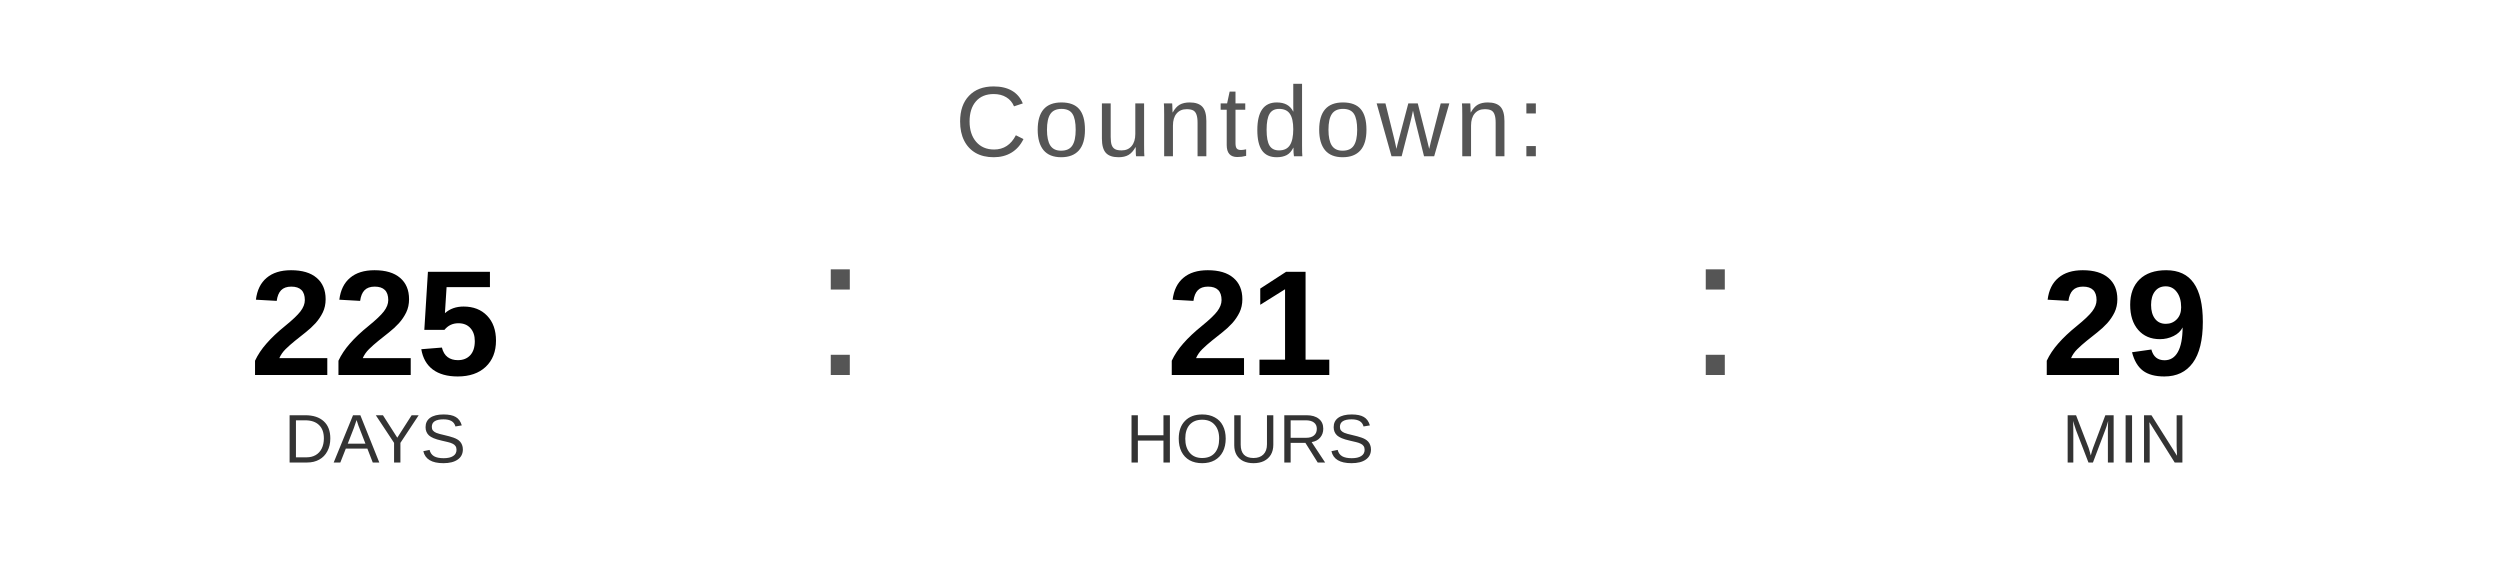
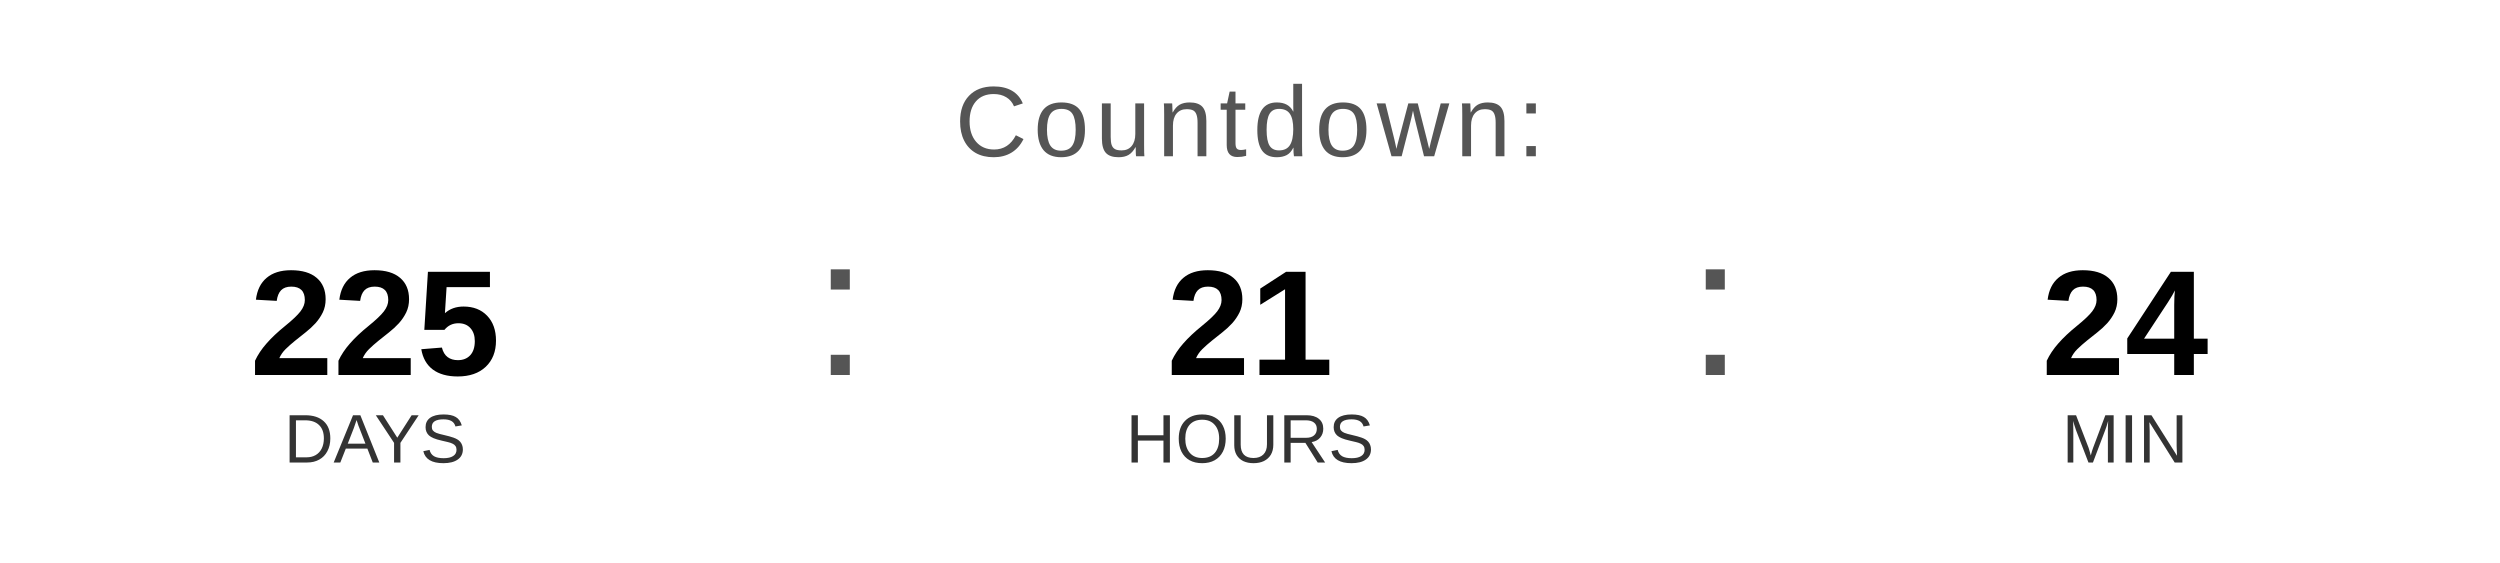
<svg xmlns="http://www.w3.org/2000/svg" width="400" height="90" viewBox="0 0 400 90">
  <text x="200" y="25" font-family="Arial, Helvetica, sans-serif" font-size="16" fill="#555555" text-anchor="middle" letter-spacing="1">
    Countdown:
  </text>
  <text x="60" y="60" font-family="Arial, Helvetica, sans-serif" font-size="24" font-weight="bold" fill="#000000" text-anchor="middle">225</text>
  <text x="60" y="74" font-family="Arial, Helvetica, sans-serif" font-size="11" fill="#333333" text-anchor="middle">DAYS</text>
  <text x="130" y="60" font-family="Arial, sans-serif" font-size="32" fill="#555555">:</text>
  <text x="200" y="60" font-family="Arial, Helvetica, sans-serif" font-size="24" font-weight="bold" fill="#000000" text-anchor="middle">21</text>
  <text x="200" y="74" font-family="Arial, Helvetica, sans-serif" font-size="11" fill="#333333" text-anchor="middle">HOURS</text>
  <text x="270" y="60" font-family="Arial, sans-serif" font-size="32" fill="#555555">:</text>
-   <text x="340" y="60" font-family="Arial, Helvetica, sans-serif" font-size="24" font-weight="bold" fill="#000000" text-anchor="middle">29</text>
+   <text x="340" y="60" font-family="Arial, Helvetica, sans-serif" font-size="24" font-weight="bold" fill="#000000" text-anchor="middle">24</text>
  <text x="340" y="74" font-family="Arial, Helvetica, sans-serif" font-size="11" fill="#333333" text-anchor="middle">MIN</text>
</svg>
